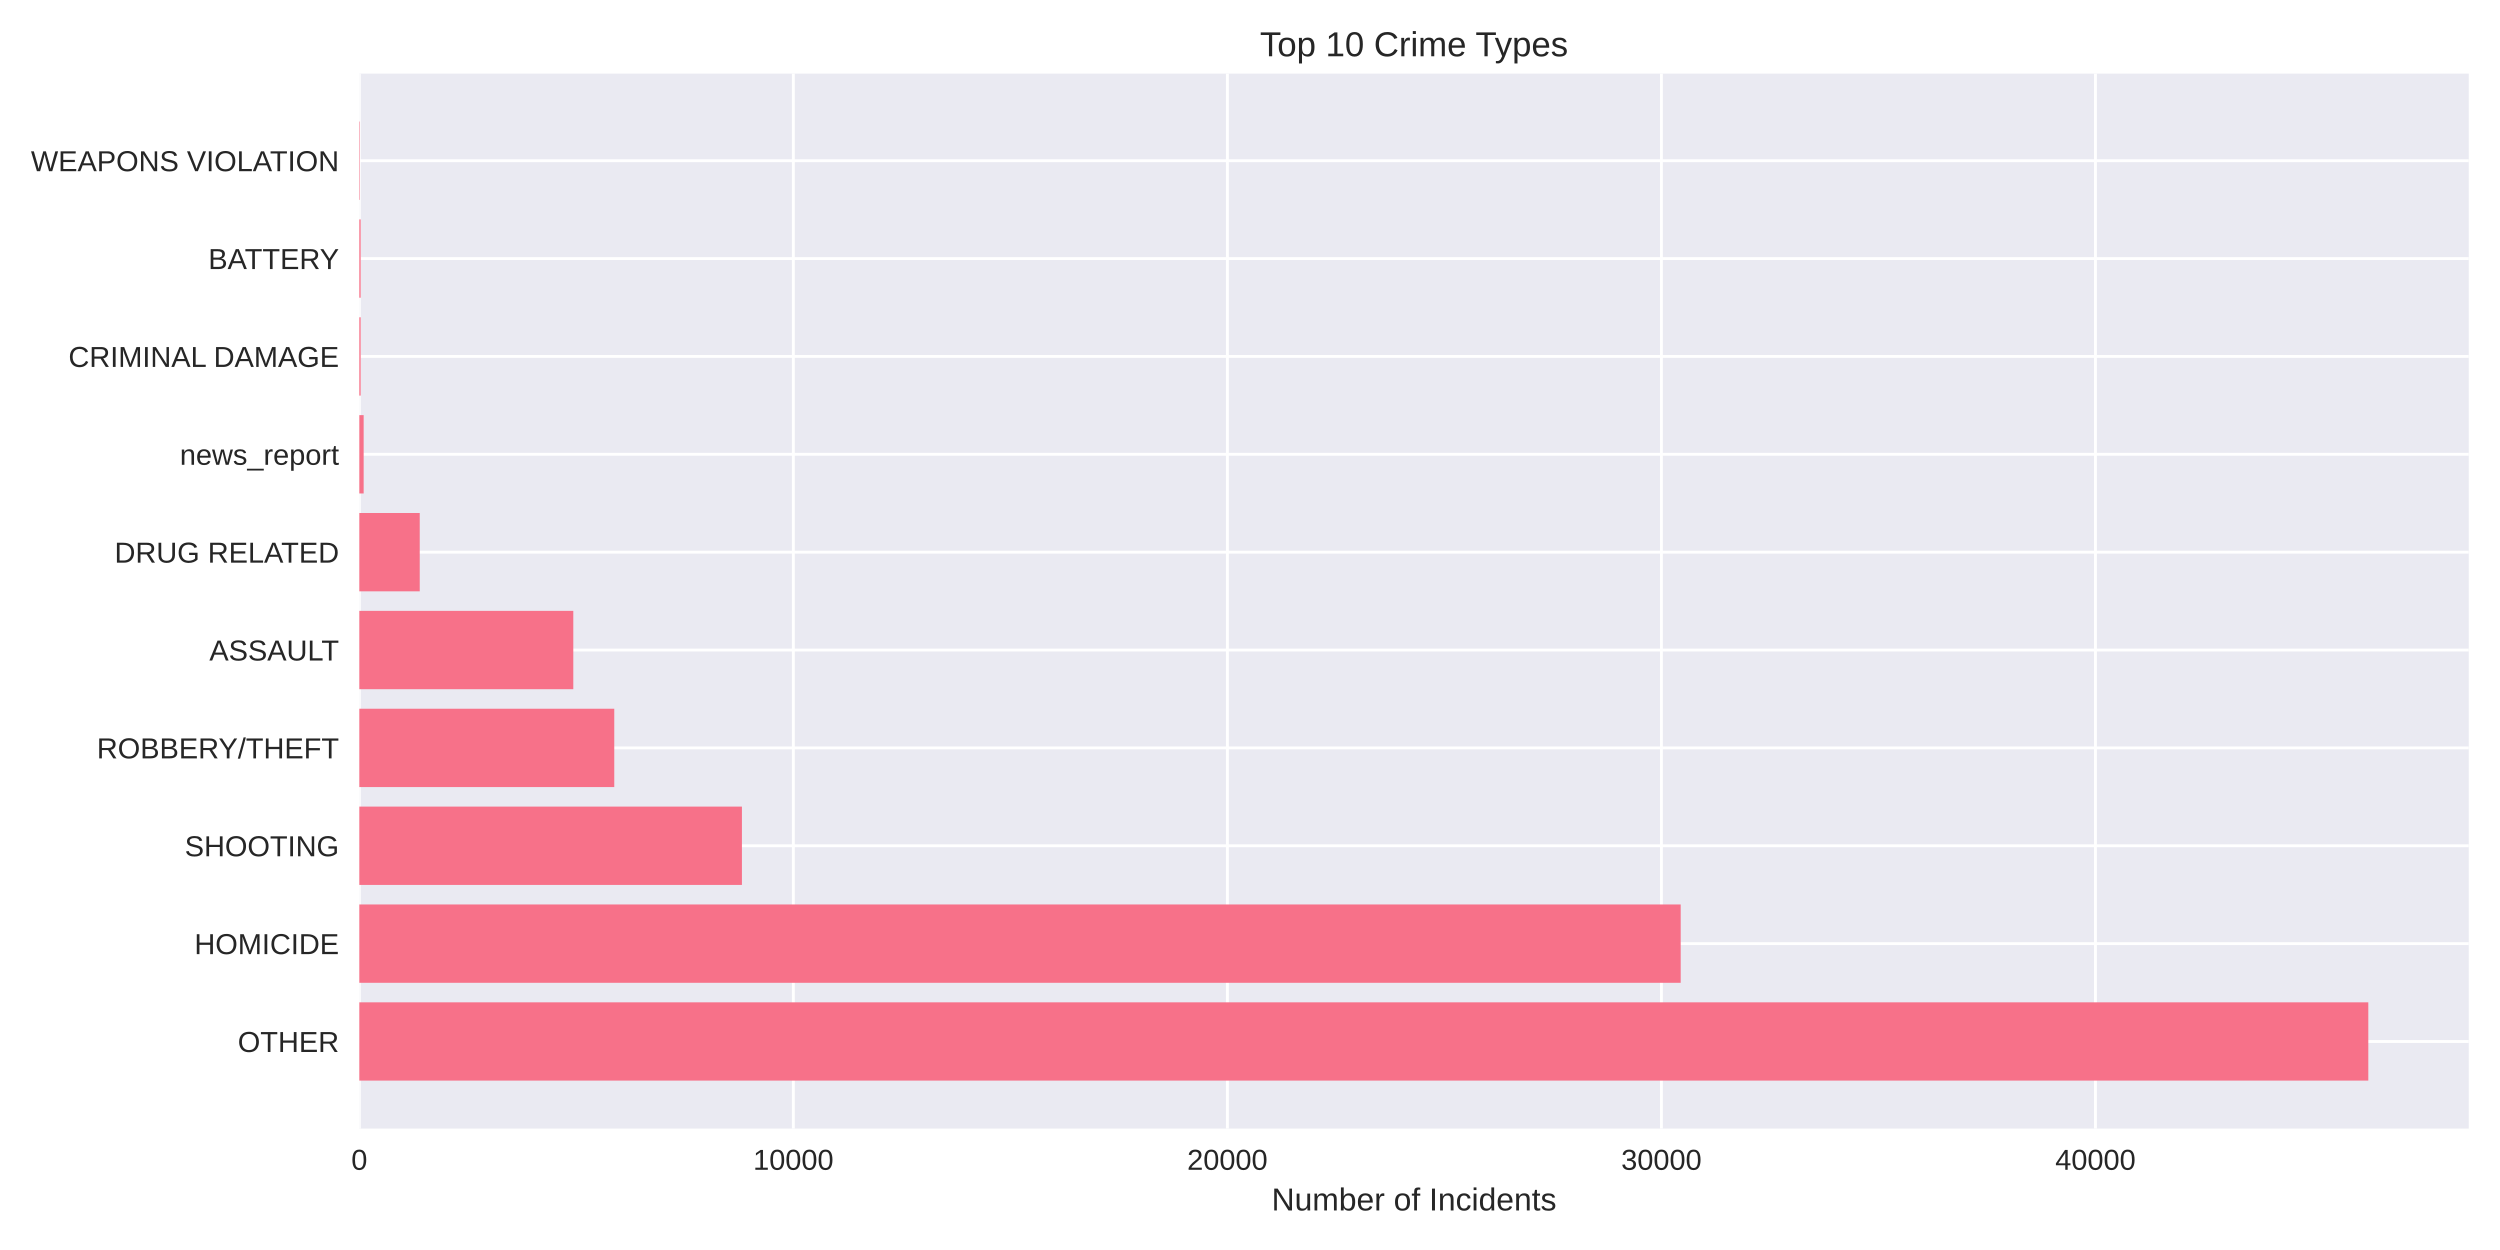
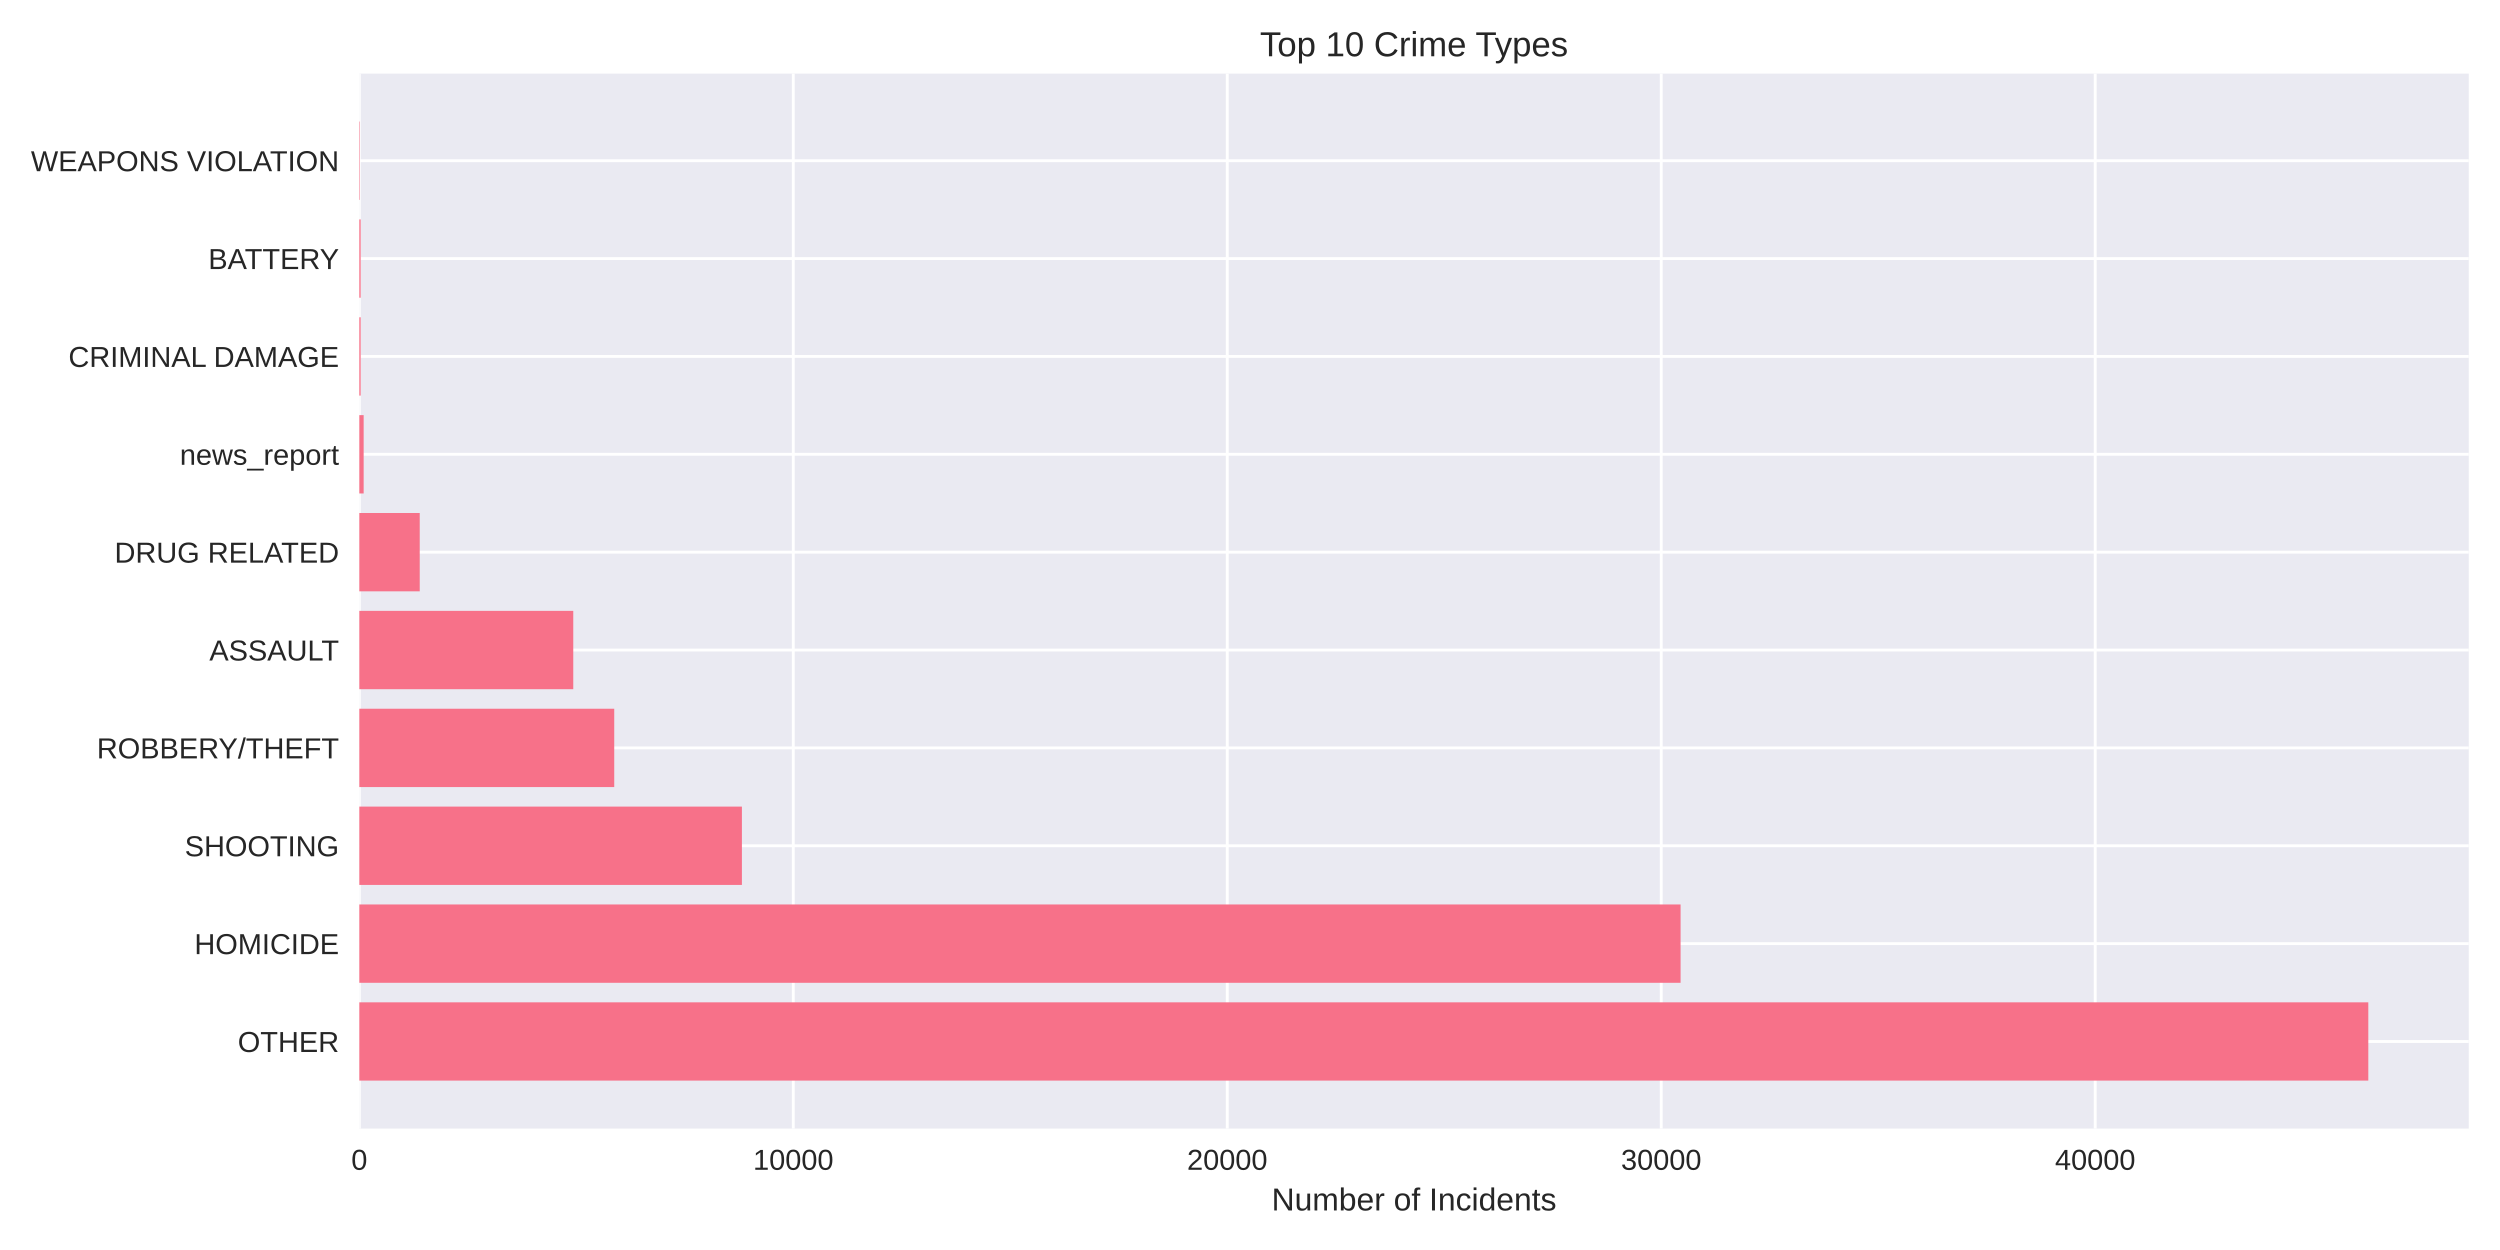
<svg xmlns="http://www.w3.org/2000/svg" width="864pt" height="432pt" viewBox="0 0 864 432" version="1.1">
  <defs>
    <style type="text/css">*{stroke-linejoin: round; stroke-linecap: butt}</style>
  </defs>
  <g id="figure_1">
    <g id="patch_1">
      <path d="M 0 432  L 864 432  L 864 0  L 0 0  z " style="fill: #ffffff" />
    </g>
    <g id="axes_1">
      <g id="patch_2">
        <path d="M 124.18 390.04  L 853.2 390.04  L 853.2 25.44  L 124.18 25.44  z " style="fill: #eaeaf2" />
      </g>
      <g id="matplotlib.axis_1">
        <g id="xtick_1">
          <g id="line2d_1">
-             <path d="M 124.18 390.04  L 124.18 25.44  " clip-path="url(#pbf29321649)" style="fill: none; stroke: #ffffff; stroke-linecap: round" />
+             <path d="M 124.18 390.04  L 124.18 25.44  " clip-path="url(#pb4349a65b4)" style="fill: none; stroke: #ffffff; stroke-linecap: round" />
          </g>
          <g id="line2d_2" />
          <g id="text_1">
            <text style="fill: #262626; font: 10px 'Arial', 'Liberation Sans', 'DejaVu Sans', 'Bitstream Vera Sans', sans-serif; text-anchor: middle" x="124.18" y="404.287" transform="rotate(-0 124.18 404.2869)">0</text>
          </g>
        </g>
        <g id="xtick_2">
          <g id="line2d_3">
-             <path d="M 274.183 390.04  L 274.183 25.44  " clip-path="url(#pbf29321649)" style="fill: none; stroke: #ffffff; stroke-linecap: round" />
+             <path d="M 274.161 390.04  L 274.161 25.44  " clip-path="url(#pb4349a65b4)" style="fill: none; stroke: #ffffff; stroke-linecap: round" />
          </g>
          <g id="line2d_4" />
          <g id="text_2">
-             <text style="fill: #262626; font: 10px 'Arial', 'Liberation Sans', 'DejaVu Sans', 'Bitstream Vera Sans', sans-serif; text-anchor: middle" x="274.183" y="404.287" transform="rotate(-0 274.1832 404.2869)">10000</text>
+             <text style="fill: #262626; font: 10px 'Arial', 'Liberation Sans', 'DejaVu Sans', 'Bitstream Vera Sans', sans-serif; text-anchor: middle" x="274.161" y="404.287" transform="rotate(-0 274.1605 404.2869)">10000</text>
          </g>
        </g>
        <g id="xtick_3">
          <g id="line2d_5">
-             <path d="M 424.186 390.04  L 424.186 25.44  " clip-path="url(#pbf29321649)" style="fill: none; stroke: #ffffff; stroke-linecap: round" />
+             <path d="M 424.141 390.04  L 424.141 25.44  " clip-path="url(#pb4349a65b4)" style="fill: none; stroke: #ffffff; stroke-linecap: round" />
          </g>
          <g id="line2d_6" />
          <g id="text_3">
-             <text style="fill: #262626; font: 10px 'Arial', 'Liberation Sans', 'DejaVu Sans', 'Bitstream Vera Sans', sans-serif; text-anchor: middle" x="424.186" y="404.287" transform="rotate(-0 424.1864 404.2869)">20000</text>
+             <text style="fill: #262626; font: 10px 'Arial', 'Liberation Sans', 'DejaVu Sans', 'Bitstream Vera Sans', sans-serif; text-anchor: middle" x="424.141" y="404.287" transform="rotate(-0 424.141 404.2869)">20000</text>
          </g>
        </g>
        <g id="xtick_4">
          <g id="line2d_7">
-             <path d="M 574.19 390.04  L 574.19 25.44  " clip-path="url(#pbf29321649)" style="fill: none; stroke: #ffffff; stroke-linecap: round" />
+             <path d="M 574.122 390.04  L 574.122 25.44  " clip-path="url(#pb4349a65b4)" style="fill: none; stroke: #ffffff; stroke-linecap: round" />
          </g>
          <g id="line2d_8" />
          <g id="text_4">
-             <text style="fill: #262626; font: 10px 'Arial', 'Liberation Sans', 'DejaVu Sans', 'Bitstream Vera Sans', sans-serif; text-anchor: middle" x="574.19" y="404.287" transform="rotate(-0 574.1896 404.2869)">30000</text>
+             <text style="fill: #262626; font: 10px 'Arial', 'Liberation Sans', 'DejaVu Sans', 'Bitstream Vera Sans', sans-serif; text-anchor: middle" x="574.122" y="404.287" transform="rotate(-0 574.1215 404.2869)">30000</text>
          </g>
        </g>
        <g id="xtick_5">
          <g id="line2d_9">
-             <path d="M 724.193 390.04  L 724.193 25.44  " clip-path="url(#pbf29321649)" style="fill: none; stroke: #ffffff; stroke-linecap: round" />
+             <path d="M 724.102 390.04  L 724.102 25.44  " clip-path="url(#pb4349a65b4)" style="fill: none; stroke: #ffffff; stroke-linecap: round" />
          </g>
          <g id="line2d_10" />
          <g id="text_5">
-             <text style="fill: #262626; font: 10px 'Arial', 'Liberation Sans', 'DejaVu Sans', 'Bitstream Vera Sans', sans-serif; text-anchor: middle" x="724.193" y="404.287" transform="rotate(-0 724.1928 404.2869)">40000</text>
+             <text style="fill: #262626; font: 10px 'Arial', 'Liberation Sans', 'DejaVu Sans', 'Bitstream Vera Sans', sans-serif; text-anchor: middle" x="724.102" y="404.287" transform="rotate(-0 724.102 404.2869)">40000</text>
          </g>
        </g>
        <g id="text_6">
          <text style="fill: #262626; font: 11px 'Arial', 'Liberation Sans', 'DejaVu Sans', 'Bitstream Vera Sans', sans-serif; text-anchor: middle" x="488.69" y="418.333" transform="rotate(-0 488.69 418.3334)">Number of Incidents</text>
        </g>
      </g>
      <g id="matplotlib.axis_2">
        <g id="ytick_1">
          <g id="line2d_11">
-             <path d="M 124.18 359.939  L 853.2 359.939  " clip-path="url(#pbf29321649)" style="fill: none; stroke: #ffffff; stroke-linecap: round" />
+             <path d="M 124.18 359.939  L 853.2 359.939  " clip-path="url(#pb4349a65b4)" style="fill: none; stroke: #ffffff; stroke-linecap: round" />
          </g>
          <g id="line2d_12" />
          <g id="text_7">
            <text style="fill: #262626; font: 10px 'Arial', 'Liberation Sans', 'DejaVu Sans', 'Bitstream Vera Sans', sans-serif; text-anchor: end" x="117.18" y="363.562" transform="rotate(-0 117.18 363.562)">OTHER</text>
          </g>
        </g>
        <g id="ytick_2">
          <g id="line2d_13">
-             <path d="M 124.18 326.117  L 853.2 326.117  " clip-path="url(#pbf29321649)" style="fill: none; stroke: #ffffff; stroke-linecap: round" />
+             <path d="M 124.18 326.117  L 853.2 326.117  " clip-path="url(#pb4349a65b4)" style="fill: none; stroke: #ffffff; stroke-linecap: round" />
          </g>
          <g id="line2d_14" />
          <g id="text_8">
            <text style="fill: #262626; font: 10px 'Arial', 'Liberation Sans', 'DejaVu Sans', 'Bitstream Vera Sans', sans-serif; text-anchor: end" x="117.18" y="329.74" transform="rotate(-0 117.18 329.7401)">HOMICIDE</text>
          </g>
        </g>
        <g id="ytick_3">
          <g id="line2d_15">
-             <path d="M 124.18 292.295  L 853.2 292.295  " clip-path="url(#pbf29321649)" style="fill: none; stroke: #ffffff; stroke-linecap: round" />
+             <path d="M 124.18 292.295  L 853.2 292.295  " clip-path="url(#pb4349a65b4)" style="fill: none; stroke: #ffffff; stroke-linecap: round" />
          </g>
          <g id="line2d_16" />
          <g id="text_9">
            <text style="fill: #262626; font: 10px 'Arial', 'Liberation Sans', 'DejaVu Sans', 'Bitstream Vera Sans', sans-serif; text-anchor: end" x="117.18" y="295.918" transform="rotate(-0 117.18 295.9182)">SHOOTING</text>
          </g>
        </g>
        <g id="ytick_4">
          <g id="line2d_17">
-             <path d="M 124.18 258.473  L 853.2 258.473  " clip-path="url(#pbf29321649)" style="fill: none; stroke: #ffffff; stroke-linecap: round" />
+             <path d="M 124.18 258.473  L 853.2 258.473  " clip-path="url(#pb4349a65b4)" style="fill: none; stroke: #ffffff; stroke-linecap: round" />
          </g>
          <g id="line2d_18" />
          <g id="text_10">
            <text style="fill: #262626; font: 10px 'Arial', 'Liberation Sans', 'DejaVu Sans', 'Bitstream Vera Sans', sans-serif; text-anchor: end" x="117.18" y="262.096" transform="rotate(-0 117.18 262.0963)">ROBBERY/THEFT</text>
          </g>
        </g>
        <g id="ytick_5">
          <g id="line2d_19">
-             <path d="M 124.18 224.651  L 853.2 224.651  " clip-path="url(#pbf29321649)" style="fill: none; stroke: #ffffff; stroke-linecap: round" />
+             <path d="M 124.18 224.651  L 853.2 224.651  " clip-path="url(#pb4349a65b4)" style="fill: none; stroke: #ffffff; stroke-linecap: round" />
          </g>
          <g id="line2d_20" />
          <g id="text_11">
            <text style="fill: #262626; font: 10px 'Arial', 'Liberation Sans', 'DejaVu Sans', 'Bitstream Vera Sans', sans-serif; text-anchor: end" x="117.18" y="228.274" transform="rotate(-0 117.18 228.2744)">ASSAULT</text>
          </g>
        </g>
        <g id="ytick_6">
          <g id="line2d_21">
-             <path d="M 124.18 190.829  L 853.2 190.829  " clip-path="url(#pbf29321649)" style="fill: none; stroke: #ffffff; stroke-linecap: round" />
+             <path d="M 124.18 190.829  L 853.2 190.829  " clip-path="url(#pb4349a65b4)" style="fill: none; stroke: #ffffff; stroke-linecap: round" />
          </g>
          <g id="line2d_22" />
          <g id="text_12">
            <text style="fill: #262626; font: 10px 'Arial', 'Liberation Sans', 'DejaVu Sans', 'Bitstream Vera Sans', sans-serif; text-anchor: end" x="117.18" y="194.452" transform="rotate(-0 117.18 194.4525)">DRUG RELATED</text>
          </g>
        </g>
        <g id="ytick_7">
          <g id="line2d_23">
-             <path d="M 124.18 157.007  L 853.2 157.007  " clip-path="url(#pbf29321649)" style="fill: none; stroke: #ffffff; stroke-linecap: round" />
+             <path d="M 124.18 157.007  L 853.2 157.007  " clip-path="url(#pb4349a65b4)" style="fill: none; stroke: #ffffff; stroke-linecap: round" />
          </g>
          <g id="line2d_24" />
          <g id="text_13">
            <text style="fill: #262626; font: 10px 'Arial', 'Liberation Sans', 'DejaVu Sans', 'Bitstream Vera Sans', sans-serif; text-anchor: end" x="117.18" y="160.631" transform="rotate(-0 117.18 160.6306)">news_report</text>
          </g>
        </g>
        <g id="ytick_8">
          <g id="line2d_25">
-             <path d="M 124.18 123.185  L 853.2 123.185  " clip-path="url(#pbf29321649)" style="fill: none; stroke: #ffffff; stroke-linecap: round" />
+             <path d="M 124.18 123.185  L 853.2 123.185  " clip-path="url(#pb4349a65b4)" style="fill: none; stroke: #ffffff; stroke-linecap: round" />
          </g>
          <g id="line2d_26" />
          <g id="text_14">
            <text style="fill: #262626; font: 10px 'Arial', 'Liberation Sans', 'DejaVu Sans', 'Bitstream Vera Sans', sans-serif; text-anchor: end" x="117.18" y="126.809" transform="rotate(-0 117.18 126.8087)">CRIMINAL DAMAGE</text>
          </g>
        </g>
        <g id="ytick_9">
          <g id="line2d_27">
-             <path d="M 124.18 89.363  L 853.2 89.363  " clip-path="url(#pbf29321649)" style="fill: none; stroke: #ffffff; stroke-linecap: round" />
+             <path d="M 124.18 89.363  L 853.2 89.363  " clip-path="url(#pb4349a65b4)" style="fill: none; stroke: #ffffff; stroke-linecap: round" />
          </g>
          <g id="line2d_28" />
          <g id="text_15">
            <text style="fill: #262626; font: 10px 'Arial', 'Liberation Sans', 'DejaVu Sans', 'Bitstream Vera Sans', sans-serif; text-anchor: end" x="117.18" y="92.987" transform="rotate(-0 117.18 92.98681)">BATTERY</text>
          </g>
        </g>
        <g id="ytick_10">
          <g id="line2d_29">
-             <path d="M 124.18 55.541  L 853.2 55.541  " clip-path="url(#pbf29321649)" style="fill: none; stroke: #ffffff; stroke-linecap: round" />
+             <path d="M 124.18 55.541  L 853.2 55.541  " clip-path="url(#pb4349a65b4)" style="fill: none; stroke: #ffffff; stroke-linecap: round" />
          </g>
          <g id="line2d_30" />
          <g id="text_16">
            <text style="fill: #262626; font: 10px 'Arial', 'Liberation Sans', 'DejaVu Sans', 'Bitstream Vera Sans', sans-serif; text-anchor: end" x="117.18" y="59.165" transform="rotate(-0 117.18 59.16492)">WEAPONS VIOLATION</text>
          </g>
        </g>
      </g>
      <g id="patch_3">
-         <path d="M 124.18 373.467  L 818.485 373.467  L 818.485 346.41  L 124.18 346.41  z " clip-path="url(#pbf29321649)" style="fill: #f77189" />
+         <path d="M 124.18 373.467  L 818.485 373.467  L 818.485 346.41  L 124.18 346.41  z " clip-path="url(#pb4349a65b4)" style="fill: #f77189" />
      </g>
      <g id="patch_4">
-         <path d="M 124.18 339.645  L 580.85 339.645  L 580.85 312.588  L 124.18 312.588  z " clip-path="url(#pbf29321649)" style="fill: #f77189" />
+         <path d="M 124.18 339.645  L 580.811 339.645  L 580.811 312.588  L 124.18 312.588  z " clip-path="url(#pb4349a65b4)" style="fill: #f77189" />
      </g>
      <g id="patch_5">
-         <path d="M 124.18 305.823  L 256.408 305.823  L 256.408 278.766  L 124.18 278.766  z " clip-path="url(#pbf29321649)" style="fill: #f77189" />
+         <path d="M 124.18 305.823  L 256.403 305.823  L 256.403 278.766  L 124.18 278.766  z " clip-path="url(#pb4349a65b4)" style="fill: #f77189" />
      </g>
      <g id="patch_6">
-         <path d="M 124.18 272.002  L 212.292 272.002  L 212.292 244.944  L 124.18 244.944  z " clip-path="url(#pbf29321649)" style="fill: #f77189" />
+         <path d="M 124.18 272.002  L 212.279 272.002  L 212.279 244.944  L 124.18 244.944  z " clip-path="url(#pb4349a65b4)" style="fill: #f77189" />
      </g>
      <g id="patch_7">
-         <path d="M 124.18 238.18  L 198.132 238.18  L 198.132 211.122  L 124.18 211.122  z " clip-path="url(#pbf29321649)" style="fill: #f77189" />
+         <path d="M 124.18 238.18  L 198.12 238.18  L 198.12 211.122  L 124.18 211.122  z " clip-path="url(#pb4349a65b4)" style="fill: #f77189" />
      </g>
      <g id="patch_8">
-         <path d="M 124.18 204.358  L 145.06 204.358  L 145.06 177.3  L 124.18 177.3  z " clip-path="url(#pbf29321649)" style="fill: #f77189" />
+         <path d="M 124.18 204.358  L 145.057 204.358  L 145.057 177.3  L 124.18 177.3  z " clip-path="url(#pb4349a65b4)" style="fill: #f77189" />
      </g>
      <g id="patch_9">
-         <path d="M 124.18 170.536  L 125.68 170.536  L 125.68 143.478  L 124.18 143.478  z " clip-path="url(#pbf29321649)" style="fill: #f77189" />
+         <path d="M 124.18 170.536  L 125.68 170.536  L 125.68 143.478  L 124.18 143.478  z " clip-path="url(#pb4349a65b4)" style="fill: #f77189" />
      </g>
      <g id="patch_10">
-         <path d="M 124.18 136.714  L 124.645 136.714  L 124.645 109.657  L 124.18 109.657  z " clip-path="url(#pbf29321649)" style="fill: #f77189" />
+         <path d="M 124.18 136.714  L 124.645 136.714  L 124.645 109.657  L 124.18 109.657  z " clip-path="url(#pb4349a65b4)" style="fill: #f77189" />
      </g>
      <g id="patch_11">
-         <path d="M 124.18 102.892  L 124.645 102.892  L 124.645 75.835  L 124.18 75.835  z " clip-path="url(#pbf29321649)" style="fill: #f77189" />
+         <path d="M 124.18 102.892  L 124.645 102.892  L 124.645 75.835  L 124.18 75.835  z " clip-path="url(#pb4349a65b4)" style="fill: #f77189" />
      </g>
      <g id="patch_12">
-         <path d="M 124.18 69.07  L 124.345 69.07  L 124.345 42.013  L 124.18 42.013  z " clip-path="url(#pbf29321649)" style="fill: #f77189" />
+         <path d="M 124.18 69.07  L 124.345 69.07  L 124.345 42.013  L 124.18 42.013  z " clip-path="url(#pb4349a65b4)" style="fill: #f77189" />
      </g>
      <g id="patch_13">
        <path d="M 124.18 390.04  L 124.18 25.44  " style="fill: none" />
      </g>
      <g id="patch_14">
        <path d="M 853.2 390.04  L 853.2 25.44  " style="fill: none" />
      </g>
      <g id="patch_15">
        <path d="M 124.18 390.04  L 853.2 390.04  " style="fill: none" />
      </g>
      <g id="patch_16">
        <path d="M 124.18 25.44  L 853.2 25.44  " style="fill: none" />
      </g>
      <g id="text_17">
        <text style="fill: #262626; font: 12px 'Arial', 'Liberation Sans', 'DejaVu Sans', 'Bitstream Vera Sans', sans-serif; text-anchor: middle" x="488.69" y="19.44" transform="rotate(-0 488.69 19.44)">Top 10 Crime Types</text>
      </g>
    </g>
  </g>
  <defs>
-     <clipPath id="pbf29321649">
+     <clipPath id="pb4349a65b4">
      <rect x="124.18" y="25.44" width="729.02" height="364.6" />
    </clipPath>
  </defs>
</svg>
